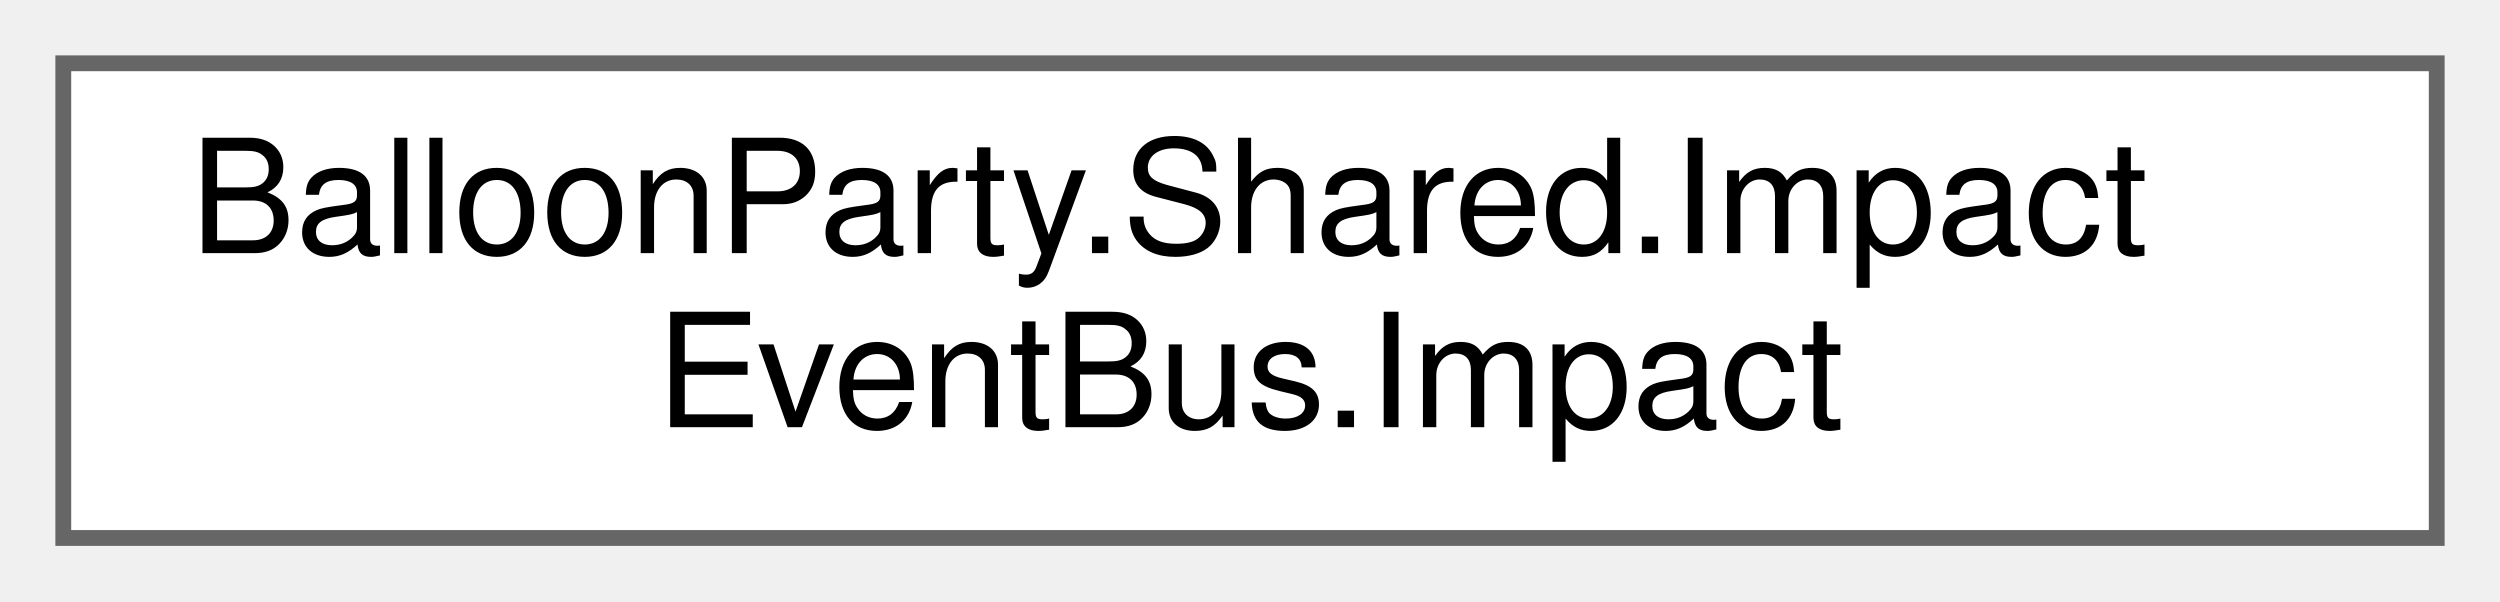
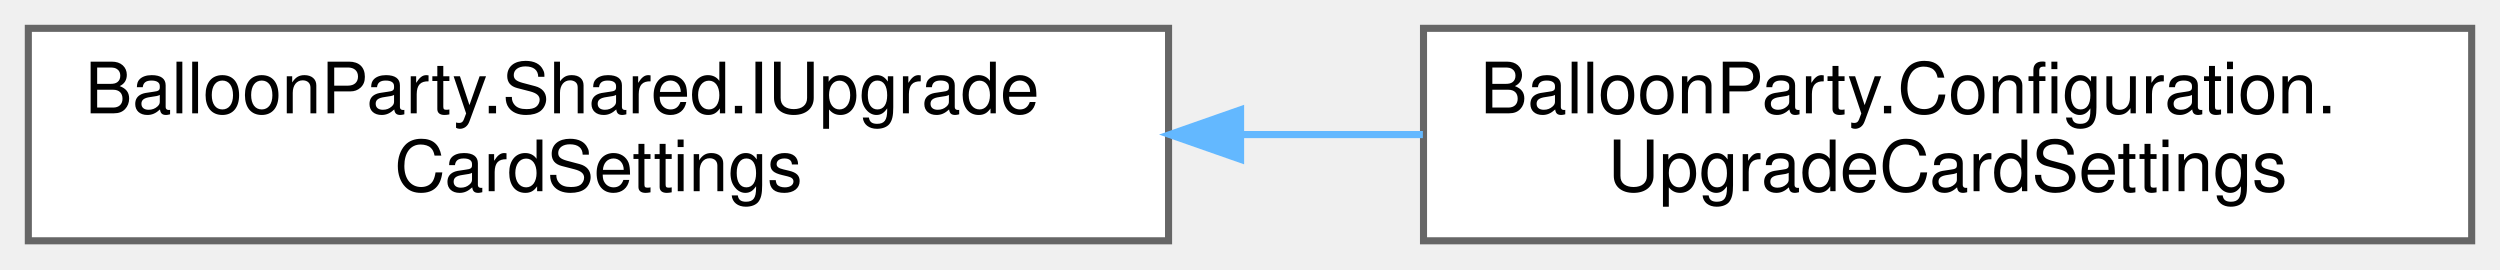
- <svg xmlns="http://www.w3.org/2000/svg" xmlns:xlink="http://www.w3.org/1999/xlink" width="158pt" height="38pt" viewBox="0.00 0.00 158.00 38.00">
+ <svg xmlns="http://www.w3.org/2000/svg" xmlns:xlink="http://www.w3.org/1999/xlink" width="353pt" height="38pt" viewBox="0.00 0.00 353.00 38.00">
  <g id="graph0" class="graph" transform="scale(1 1) rotate(0) translate(4 34)">
    <g id="Node000000" class="node">
      <g id="a_Node000000">
-         <a xlink:href="structBalloonParty_1_1Shared_1_1ImpactEventBus_1_1Impact.html" target="_top" xlink:title=" ">
-           <polygon fill="white" stroke="#666666" points="150,-30 0,-30 0,0 150,0 150,-30" />
-           <text text-anchor="start" x="8" y="-18" font-family="Helvetica,sans-Serif" font-size="10.00">BalloonParty.Shared.Impact</text>
-           <text text-anchor="middle" x="75" y="-7" font-family="Helvetica,sans-Serif" font-size="10.00">EventBus.Impact</text>
+         <a xlink:href="interfaceBalloonParty_1_1Shared_1_1IUpgradeCardSettings.html" target="_top" xlink:title="One card the level-up can offer.">
+           <polygon fill="white" stroke="#666666" points="161,-30 0,-30 0,0 161,0 161,-30" />
+           <text text-anchor="start" x="8" y="-18" font-family="Helvetica,sans-Serif" font-size="10.00">BalloonParty.Shared.IUpgrade</text>
+           <text text-anchor="middle" x="80.5" y="-7" font-family="Helvetica,sans-Serif" font-size="10.00">CardSettings</text>
+         </a>
+       </g>
+     </g>
+     <g id="Node000001" class="node">
+       <g id="a_Node000001">
+         <a xlink:href="classBalloonParty_1_1Configuration_1_1UpgradeCardSettings.html" target="_top" xlink:title="Inspector-authored IUpgradeCardSettings.">
+           <polygon fill="white" stroke="#666666" points="345,-30 197,-30 197,0 345,0 345,-30" />
+           <text text-anchor="start" x="205" y="-18" font-family="Helvetica,sans-Serif" font-size="10.00">BalloonParty.Configuration.</text>
+           <text text-anchor="middle" x="271" y="-7" font-family="Helvetica,sans-Serif" font-size="10.00">UpgradeCardSettings</text>
+         </a>
+       </g>
+     </g>
+     <g id="edge546_Node000000_Node000001" class="edge">
+       <g id="a_edge546_Node000000_Node000001">
+         <a xlink:title=" ">
+           <path fill="none" stroke="#63b8ff" d="M171.23,-15C179.83,-15 188.49,-15 196.91,-15" />
+           <polygon fill="#63b8ff" stroke="#63b8ff" points="171.17,-11.5 161.17,-15 171.17,-18.5 171.17,-11.5" />
        </a>
      </g>
    </g>
  </g>
</svg>
